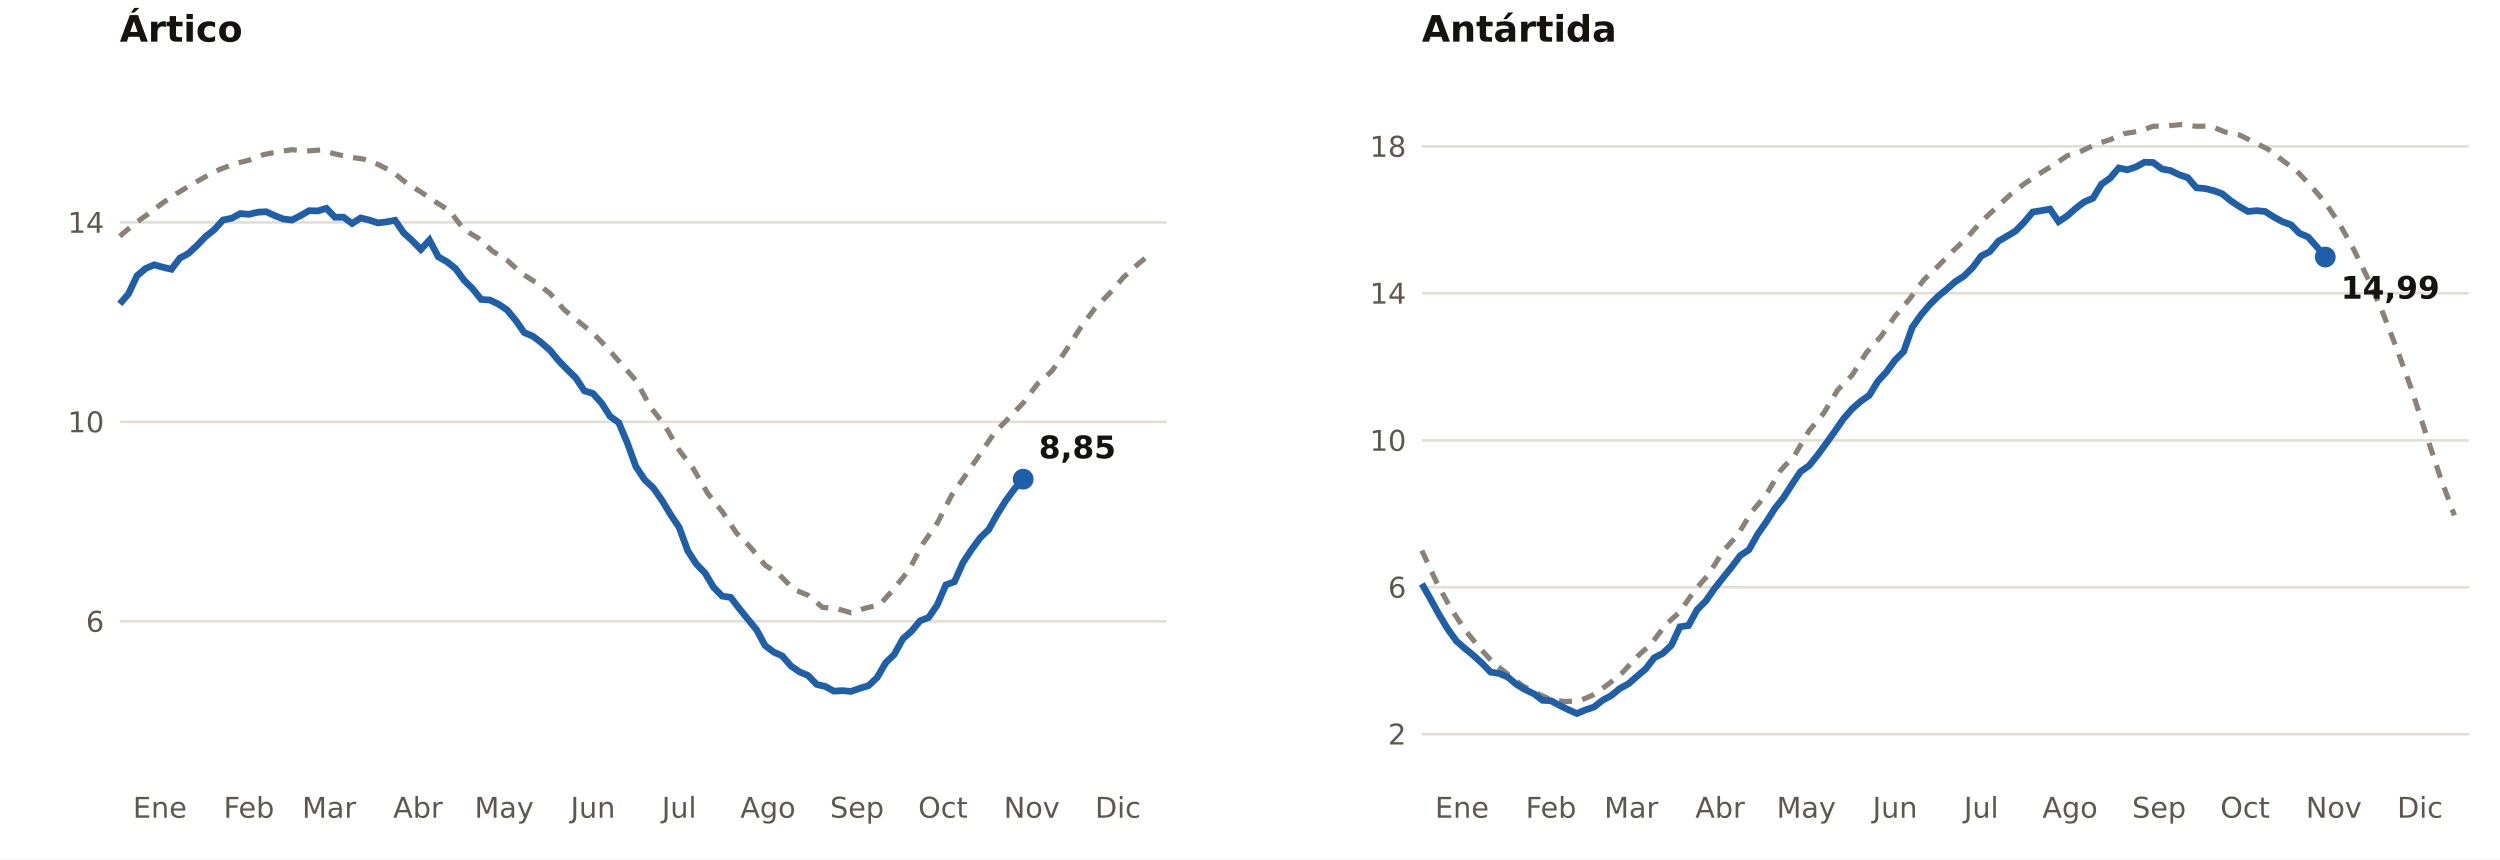
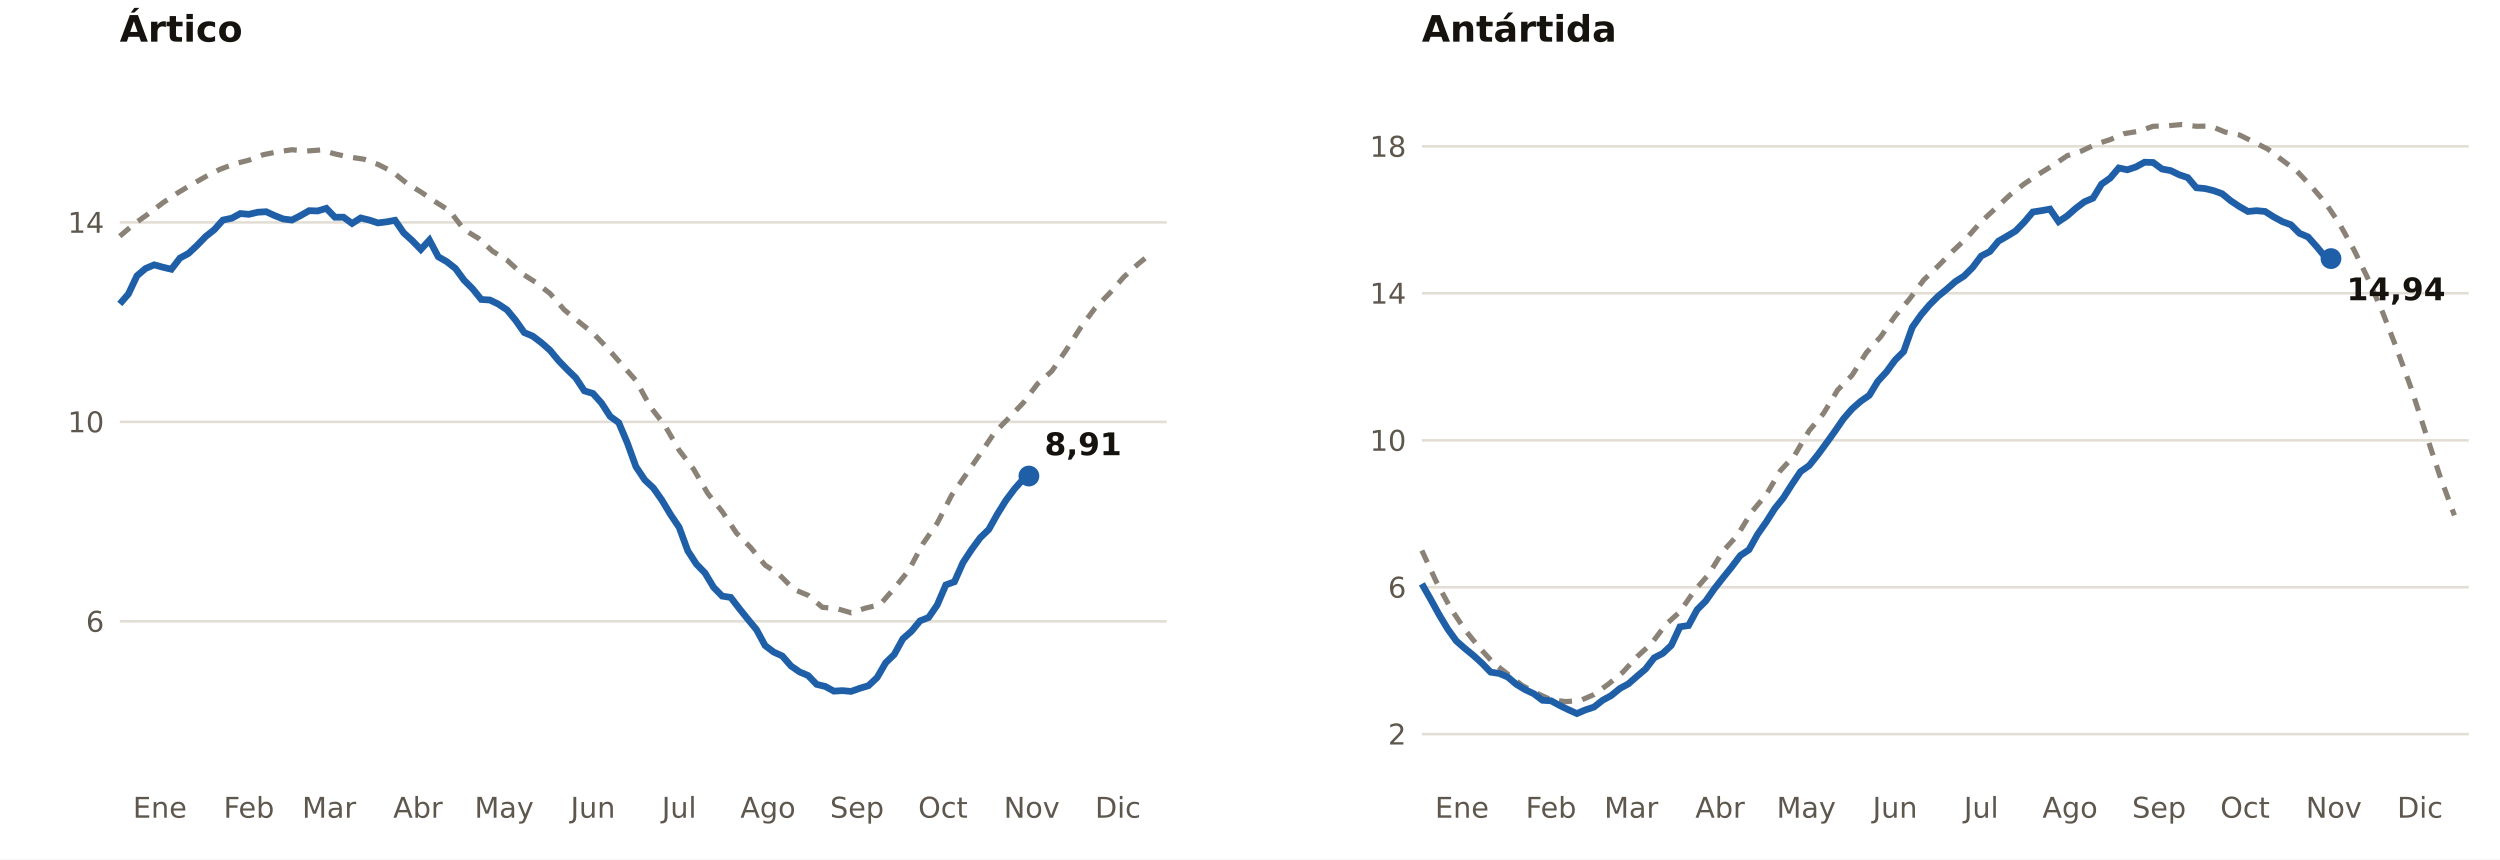
<svg xmlns="http://www.w3.org/2000/svg" viewBox="0 0 960 330" width="960" height="330" role="img" aria-label="Extensión del hielo marino en el Ártico y la Antártida (millones de km²)">
  <rect width="960" height="330" fill="#FFFFFF" />
  <text x="46.0" y="16.0" font-size="14" fill="#16130F" text-anchor="start" font-weight="700" font-family="Public Sans, DejaVu Sans, Arial, sans-serif">Ártico</text>
  <line x1="46.0" x2="448.0" y1="238.6" y2="238.6" stroke="#E3DED5" stroke-width="1" />
  <text x="40.0" y="242.6" font-size="11" fill="#5E574E" text-anchor="end" font-weight="400" font-family="Public Sans, DejaVu Sans, Arial, sans-serif">6</text>
  <line x1="46.0" x2="448.0" y1="162.0" y2="162.0" stroke="#E3DED5" stroke-width="1" />
  <text x="40.0" y="166.0" font-size="11" fill="#5E574E" text-anchor="end" font-weight="400" font-family="Public Sans, DejaVu Sans, Arial, sans-serif">10</text>
  <line x1="46.0" x2="448.0" y1="85.4" y2="85.4" stroke="#E3DED5" stroke-width="1" />
  <text x="40.0" y="89.4" font-size="11" fill="#5E574E" text-anchor="end" font-weight="400" font-family="Public Sans, DejaVu Sans, Arial, sans-serif">14</text>
  <text x="61.4" y="314.0" font-size="11" fill="#5E574E" text-anchor="middle" font-weight="400" font-family="Public Sans, DejaVu Sans, Arial, sans-serif">Ene</text>
  <text x="95.6" y="314.0" font-size="11" fill="#5E574E" text-anchor="middle" font-weight="400" font-family="Public Sans, DejaVu Sans, Arial, sans-serif">Feb</text>
  <text x="126.4" y="314.0" font-size="11" fill="#5E574E" text-anchor="middle" font-weight="400" font-family="Public Sans, DejaVu Sans, Arial, sans-serif">Mar</text>
  <text x="160.5" y="314.0" font-size="11" fill="#5E574E" text-anchor="middle" font-weight="400" font-family="Public Sans, DejaVu Sans, Arial, sans-serif">Abr</text>
  <text x="193.6" y="314.0" font-size="11" fill="#5E574E" text-anchor="middle" font-weight="400" font-family="Public Sans, DejaVu Sans, Arial, sans-serif">May</text>
  <text x="227.7" y="314.0" font-size="11" fill="#5E574E" text-anchor="middle" font-weight="400" font-family="Public Sans, DejaVu Sans, Arial, sans-serif">Jun</text>
  <text x="260.8" y="314.0" font-size="11" fill="#5E574E" text-anchor="middle" font-weight="400" font-family="Public Sans, DejaVu Sans, Arial, sans-serif">Jul</text>
  <text x="294.9" y="314.0" font-size="11" fill="#5E574E" text-anchor="middle" font-weight="400" font-family="Public Sans, DejaVu Sans, Arial, sans-serif">Ago</text>
  <text x="329.1" y="314.0" font-size="11" fill="#5E574E" text-anchor="middle" font-weight="400" font-family="Public Sans, DejaVu Sans, Arial, sans-serif">Sep</text>
  <text x="362.1" y="314.0" font-size="11" fill="#5E574E" text-anchor="middle" font-weight="400" font-family="Public Sans, DejaVu Sans, Arial, sans-serif">Oct</text>
  <text x="396.2" y="314.0" font-size="11" fill="#5E574E" text-anchor="middle" font-weight="400" font-family="Public Sans, DejaVu Sans, Arial, sans-serif">Nov</text>
  <text x="429.3" y="314.0" font-size="11" fill="#5E574E" text-anchor="middle" font-weight="400" font-family="Public Sans, DejaVu Sans, Arial, sans-serif">Dic</text>
  <polyline fill="none" stroke="#8A8277" stroke-width="2" stroke-dasharray="5 4" points="46.0,90.7 51.5,86.0 57.0,82.1 62.5,77.9 68.0,74.2 73.5,70.9 79.0,67.8 84.5,65.0 90.1,62.9 95.6,61.5 101.1,59.4 106.6,58.3 112.1,57.5 117.6,58.0 123.1,57.6 128.6,59.1 134.1,60.3 139.6,61.1 145.1,63.1 150.6,65.9 156.1,70.3 161.6,73.7 167.2,77.5 172.7,81.0 178.2,88.2 183.7,91.5 189.2,96.5 194.7,99.9 200.2,104.9 205.7,108.4 211.2,112.7 216.7,119.0 222.2,123.5 227.7,127.9 233.2,133.6 238.7,139.9 244.2,146.1 249.8,156.3 255.3,163.4 260.8,172.9 266.3,180.1 271.8,189.5 277.3,196.4 282.8,204.7 288.3,210.3 293.8,217.0 299.3,220.7 304.8,226.3 310.3,228.6 315.8,233.2 321.3,233.7 326.8,235.3 332.4,233.5 337.9,232.2 343.4,225.9 348.9,219.1 354.4,208.8 359.9,200.9 365.4,190.2 370.9,182.3 376.4,174.3 381.9,166.1 387.4,160.5 392.9,154.7 398.4,147.4 403.9,142.5 409.5,134.3 415.0,125.7 420.5,118.3 426.0,112.7 431.5,106.4 437.0,101.4 442.5,96.9" />
-   <polyline fill="none" stroke="#1F5FA8" stroke-width="2.6" points="46.0,116.7 49.3,112.9 52.6,105.9 55.9,103.1 59.2,101.7 62.5,102.6 65.8,103.4 69.1,99.1 72.4,97.3 75.7,94.2 79.0,90.8 82.3,88.2 85.6,84.5 89.0,83.8 92.3,82.0 95.6,82.3 98.9,81.5 102.2,81.3 105.5,82.8 108.8,84.1 112.1,84.5 115.4,82.8 118.7,80.9 122.0,81.0 125.3,80.0 128.6,83.4 131.9,83.4 135.2,85.8 138.5,83.7 141.8,84.5 145.1,85.6 148.4,85.2 151.7,84.6 155.0,89.4 158.3,92.4 161.6,95.8 164.9,92.2 168.3,98.6 171.6,100.5 174.9,103.1 178.2,107.6 181.5,110.9 184.8,115.0 188.1,115.2 191.4,116.8 194.7,119.0 198.0,123.0 201.3,127.7 204.6,129.1 207.9,131.6 211.2,134.5 214.5,138.5 217.8,141.9 221.1,145.1 224.4,150.1 227.7,151.1 231.0,154.8 234.3,159.9 237.6,162.3 240.9,170.1 244.2,179.2 247.6,184.3 250.9,187.4 254.2,192.1 257.5,197.6 260.8,202.5 264.1,211.5 267.4,216.6 270.7,220.0 274.0,225.5 277.3,228.9 280.6,229.4 283.9,233.7 287.2,237.8 290.5,241.8 293.8,247.9 297.1,250.4 300.4,251.9 303.7,255.7 307.0,258.0 310.3,259.4 313.6,262.8 316.9,263.6 320.2,265.4 323.5,265.2 326.8,265.5 330.2,264.3 333.5,263.3 336.8,260.2 340.1,254.5 343.4,251.3 346.7,245.3 350.0,242.4 353.3,238.4 356.6,237.1 359.9,232.3 363.2,224.6 366.5,223.4 369.8,216.0 373.1,211.0 376.4,206.5 379.7,203.3 383.0,197.4 386.3,192.1 389.6,187.7 392.9,184.0" />
-   <circle cx="392.9" cy="184.0" r="4" fill="#1F5FA8" />
-   <text x="398.9" y="176.0" font-size="12" fill="#16130F" text-anchor="start" font-weight="700" font-family="Public Sans, DejaVu Sans, Arial, sans-serif">8,85</text>
+   <polyline fill="none" stroke="#1F5FA8" stroke-width="2.6" points="46.0,116.7 49.3,112.9 52.6,105.9 55.9,103.1 59.2,101.7 62.5,102.6 65.8,103.4 69.1,99.1 72.4,97.3 75.7,94.2 79.0,90.8 82.3,88.2 85.6,84.5 89.0,83.8 92.3,82.0 95.6,82.3 98.9,81.5 102.2,81.3 105.5,82.8 108.8,84.1 112.1,84.5 115.4,82.8 118.7,80.9 122.0,81.0 125.3,80.0 128.6,83.4 131.9,83.4 135.2,85.8 138.5,83.7 141.8,84.5 145.1,85.6 148.4,85.2 151.7,84.6 155.0,89.4 158.3,92.4 161.6,95.8 164.9,92.2 168.3,98.6 171.6,100.5 174.9,103.1 178.2,107.6 181.5,110.9 184.8,115.0 188.1,115.2 191.4,116.8 194.7,119.0 198.0,123.0 201.3,127.7 204.6,129.1 207.9,131.6 211.2,134.5 214.5,138.5 217.8,141.9 221.1,145.1 224.4,150.1 227.7,151.1 231.0,154.8 234.3,159.9 237.6,162.3 240.9,170.1 244.2,179.2 247.6,184.3 250.9,187.4 254.2,192.1 257.5,197.6 260.8,202.5 264.1,211.5 267.4,216.6 270.7,220.0 274.0,225.5 277.3,228.9 280.6,229.4 283.9,233.7 287.2,237.8 290.5,241.8 293.8,247.9 297.1,250.4 300.4,251.9 303.7,255.7 307.0,258.0 310.3,259.4 313.6,262.8 316.9,263.6 320.2,265.4 323.5,265.2 326.8,265.5 330.2,264.3 333.5,263.3 336.8,260.2 340.1,254.5 343.4,251.3 346.7,245.3 350.0,242.4 353.3,238.4 356.6,237.1 359.9,232.3 363.2,224.6 366.5,223.4 369.8,216.0 373.1,211.0 376.4,206.5 379.7,203.3 383.0,197.4 386.3,192.1 389.6,187.7 392.9,184.0 395.1,182.8" />
+   <circle cx="395.1" cy="182.8" r="4" fill="#1F5FA8" />
+   <text x="401.1" y="174.8" font-size="12" fill="#16130F" text-anchor="start" font-weight="700" font-family="Public Sans, DejaVu Sans, Arial, sans-serif">8,91</text>
  <text x="546.0" y="16.0" font-size="14" fill="#16130F" text-anchor="start" font-weight="700" font-family="Public Sans, DejaVu Sans, Arial, sans-serif">Antártida</text>
  <line x1="546.0" x2="948.0" y1="281.9" y2="281.9" stroke="#E3DED5" stroke-width="1" />
  <text x="540.0" y="285.9" font-size="11" fill="#5E574E" text-anchor="end" font-weight="400" font-family="Public Sans, DejaVu Sans, Arial, sans-serif">2</text>
  <line x1="546.0" x2="948.0" y1="225.5" y2="225.5" stroke="#E3DED5" stroke-width="1" />
  <text x="540.0" y="229.5" font-size="11" fill="#5E574E" text-anchor="end" font-weight="400" font-family="Public Sans, DejaVu Sans, Arial, sans-serif">6</text>
  <line x1="546.0" x2="948.0" y1="169.1" y2="169.1" stroke="#E3DED5" stroke-width="1" />
  <text x="540.0" y="173.1" font-size="11" fill="#5E574E" text-anchor="end" font-weight="400" font-family="Public Sans, DejaVu Sans, Arial, sans-serif">10</text>
  <line x1="546.0" x2="948.0" y1="112.6" y2="112.6" stroke="#E3DED5" stroke-width="1" />
  <text x="540.0" y="116.6" font-size="11" fill="#5E574E" text-anchor="end" font-weight="400" font-family="Public Sans, DejaVu Sans, Arial, sans-serif">14</text>
  <line x1="546.0" x2="948.0" y1="56.2" y2="56.2" stroke="#E3DED5" stroke-width="1" />
  <text x="540.0" y="60.2" font-size="11" fill="#5E574E" text-anchor="end" font-weight="400" font-family="Public Sans, DejaVu Sans, Arial, sans-serif">18</text>
  <text x="561.4" y="314.0" font-size="11" fill="#5E574E" text-anchor="middle" font-weight="400" font-family="Public Sans, DejaVu Sans, Arial, sans-serif">Ene</text>
  <text x="595.6" y="314.0" font-size="11" fill="#5E574E" text-anchor="middle" font-weight="400" font-family="Public Sans, DejaVu Sans, Arial, sans-serif">Feb</text>
  <text x="626.4" y="314.0" font-size="11" fill="#5E574E" text-anchor="middle" font-weight="400" font-family="Public Sans, DejaVu Sans, Arial, sans-serif">Mar</text>
  <text x="660.5" y="314.0" font-size="11" fill="#5E574E" text-anchor="middle" font-weight="400" font-family="Public Sans, DejaVu Sans, Arial, sans-serif">Abr</text>
  <text x="693.6" y="314.0" font-size="11" fill="#5E574E" text-anchor="middle" font-weight="400" font-family="Public Sans, DejaVu Sans, Arial, sans-serif">May</text>
  <text x="727.7" y="314.0" font-size="11" fill="#5E574E" text-anchor="middle" font-weight="400" font-family="Public Sans, DejaVu Sans, Arial, sans-serif">Jun</text>
  <text x="760.8" y="314.0" font-size="11" fill="#5E574E" text-anchor="middle" font-weight="400" font-family="Public Sans, DejaVu Sans, Arial, sans-serif">Jul</text>
  <text x="794.9" y="314.0" font-size="11" fill="#5E574E" text-anchor="middle" font-weight="400" font-family="Public Sans, DejaVu Sans, Arial, sans-serif">Ago</text>
  <text x="829.1" y="314.0" font-size="11" fill="#5E574E" text-anchor="middle" font-weight="400" font-family="Public Sans, DejaVu Sans, Arial, sans-serif">Sep</text>
  <text x="862.1" y="314.0" font-size="11" fill="#5E574E" text-anchor="middle" font-weight="400" font-family="Public Sans, DejaVu Sans, Arial, sans-serif">Oct</text>
  <text x="896.2" y="314.0" font-size="11" fill="#5E574E" text-anchor="middle" font-weight="400" font-family="Public Sans, DejaVu Sans, Arial, sans-serif">Nov</text>
  <text x="929.3" y="314.0" font-size="11" fill="#5E574E" text-anchor="middle" font-weight="400" font-family="Public Sans, DejaVu Sans, Arial, sans-serif">Dic</text>
  <polyline fill="none" stroke="#8A8277" stroke-width="2" stroke-dasharray="5 4" points="546.0,211.4 551.5,223.3 557.0,233.5 562.5,241.8 568.0,248.6 573.5,254.6 579.0,258.9 584.5,263.2 590.1,266.2 595.6,268.7 601.1,269.4 606.6,269.1 612.1,266.7 617.6,262.7 623.1,258.2 628.6,252.2 634.1,247.2 639.6,239.9 645.1,234.9 650.6,226.9 656.1,220.6 661.6,211.7 667.2,205.5 672.7,196.5 678.2,190.0 683.7,180.7 689.2,174.7 694.7,165.4 700.2,158.8 705.7,149.7 711.2,144.1 716.7,135.4 722.2,129.3 727.7,121.4 733.2,114.9 738.7,107.5 744.2,102.2 749.8,96.5 755.3,91.3 760.8,85.1 766.3,80.0 771.8,74.9 777.3,70.6 782.8,66.9 788.3,63.5 793.8,59.8 799.3,58.0 804.8,55.4 810.3,53.6 815.8,51.3 821.3,50.4 826.8,48.5 832.4,48.3 837.9,47.8 843.4,48.5 848.9,48.4 854.4,50.7 859.9,51.8 865.4,54.5 870.9,57.3 876.4,61.5 881.9,65.6 887.4,71.4 892.9,77.8 898.4,86.0 903.9,95.9 909.5,107.4 915.0,120.1 920.5,134.3 926.0,149.4 931.5,166.4 937.0,183.0 942.5,197.9" />
-   <polyline fill="none" stroke="#1F5FA8" stroke-width="2.6" points="546.0,224.2 549.3,230.0 552.6,236.0 555.9,241.5 559.2,246.1 562.5,249.0 565.8,251.7 569.1,254.7 572.4,258.1 575.7,258.6 579.0,260.0 582.3,262.8 585.6,264.8 589.0,266.4 592.3,268.9 595.6,269.1 598.9,270.9 602.2,272.5 605.5,274.0 608.8,272.6 612.1,271.5 615.4,268.9 618.7,267.1 622.0,264.4 625.3,262.6 628.6,259.7 631.9,256.9 635.2,252.6 638.5,250.9 641.8,247.8 645.1,240.7 648.4,240.2 651.7,234.1 655.0,230.8 658.3,226.1 661.6,221.9 664.9,217.8 668.3,213.3 671.6,211.1 674.9,205.2 678.2,200.5 681.5,195.3 684.8,191.2 688.1,186.0 691.4,181.1 694.7,178.8 698.0,174.7 701.3,170.2 704.6,165.6 707.9,160.8 711.2,157.0 714.5,154.1 717.8,151.8 721.1,146.4 724.4,142.8 727.7,138.3 731.0,135.0 734.3,125.7 737.6,121.0 740.9,117.1 744.2,113.8 747.6,111.0 750.9,108.1 754.2,106.0 757.5,102.7 760.8,98.3 764.1,96.6 767.4,92.6 770.7,90.7 774.0,88.7 777.3,85.3 780.6,81.4 783.9,80.9 787.2,80.3 790.5,85.1 793.8,82.9 797.1,80.0 800.4,77.5 803.7,76.1 807.0,70.7 810.3,68.4 813.6,64.5 816.9,65.2 820.2,64.1 823.5,62.3 826.8,62.4 830.2,64.9 833.5,65.5 836.8,67.1 840.1,68.2 843.4,72.1 846.7,72.4 850.0,73.2 853.3,74.4 856.6,77.1 859.9,79.3 863.2,81.2 866.5,80.9 869.8,81.2 873.1,83.3 876.4,85.1 879.7,86.3 883.0,89.6 886.3,91.0 889.6,94.7 892.9,98.7" />
-   <circle cx="892.9" cy="98.7" r="4" fill="#1F5FA8" />
-   <text x="898.9" y="114.7" font-size="12" fill="#16130F" text-anchor="start" font-weight="700" font-family="Public Sans, DejaVu Sans, Arial, sans-serif">14,99</text>
+   <polyline fill="none" stroke="#1F5FA8" stroke-width="2.6" points="546.0,224.2 549.3,230.0 552.6,236.0 555.9,241.5 559.2,246.1 562.5,249.0 565.8,251.7 569.1,254.7 572.4,258.1 575.7,258.6 579.0,260.0 582.3,262.8 585.6,264.8 589.0,266.4 592.3,268.9 595.6,269.1 598.9,270.9 602.2,272.5 605.5,274.0 608.8,272.6 612.1,271.5 615.4,268.9 618.7,267.1 622.0,264.4 625.3,262.6 628.6,259.7 631.9,256.9 635.2,252.6 638.5,250.9 641.8,247.8 645.1,240.7 648.4,240.2 651.7,234.1 655.0,230.8 658.3,226.1 661.6,221.9 664.9,217.8 668.3,213.3 671.6,211.1 674.9,205.2 678.2,200.5 681.5,195.3 684.8,191.2 688.1,186.0 691.4,181.1 694.7,178.8 698.0,174.7 701.3,170.2 704.6,165.6 707.9,160.8 711.2,157.0 714.5,154.1 717.8,151.8 721.1,146.4 724.4,142.8 727.7,138.3 731.0,135.0 734.3,125.7 737.6,121.0 740.9,117.1 744.2,113.8 747.6,111.0 750.9,108.1 754.2,106.0 757.5,102.7 760.8,98.3 764.1,96.6 767.4,92.6 770.7,90.7 774.0,88.7 777.3,85.3 780.6,81.4 783.9,80.9 787.2,80.3 790.5,85.1 793.8,82.9 797.1,80.0 800.4,77.5 803.7,76.1 807.0,70.7 810.3,68.4 813.6,64.5 816.9,65.2 820.2,64.1 823.5,62.3 826.8,62.4 830.2,64.9 833.5,65.5 836.8,67.1 840.1,68.2 843.4,72.1 846.7,72.4 850.0,73.2 853.3,74.4 856.6,77.1 859.9,79.3 863.2,81.2 866.5,80.9 869.8,81.2 873.1,83.3 876.4,85.1 879.7,86.3 883.0,89.6 886.3,91.0 889.6,94.7 892.9,98.7 895.1,99.3" />
+   <circle cx="895.1" cy="99.3" r="4" fill="#1F5FA8" />
+   <text x="901.1" y="115.3" font-size="12" fill="#16130F" text-anchor="start" font-weight="700" font-family="Public Sans, DejaVu Sans, Arial, sans-serif">14,94</text>
</svg>
